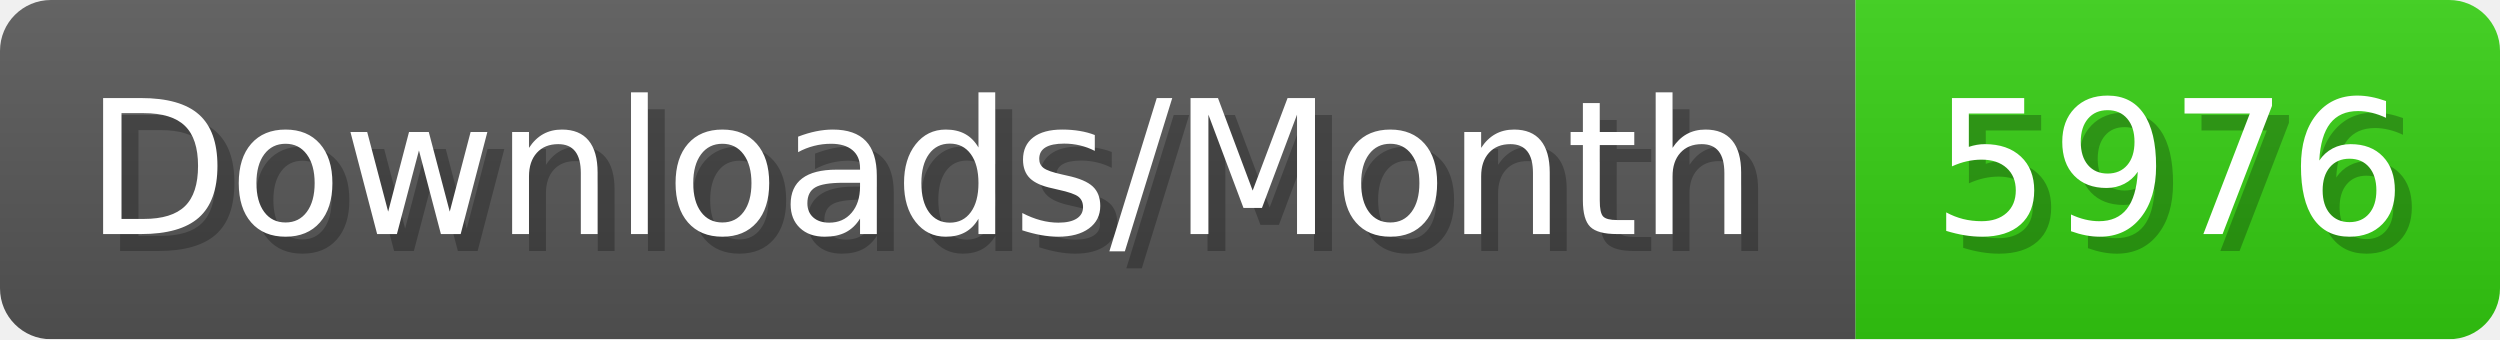
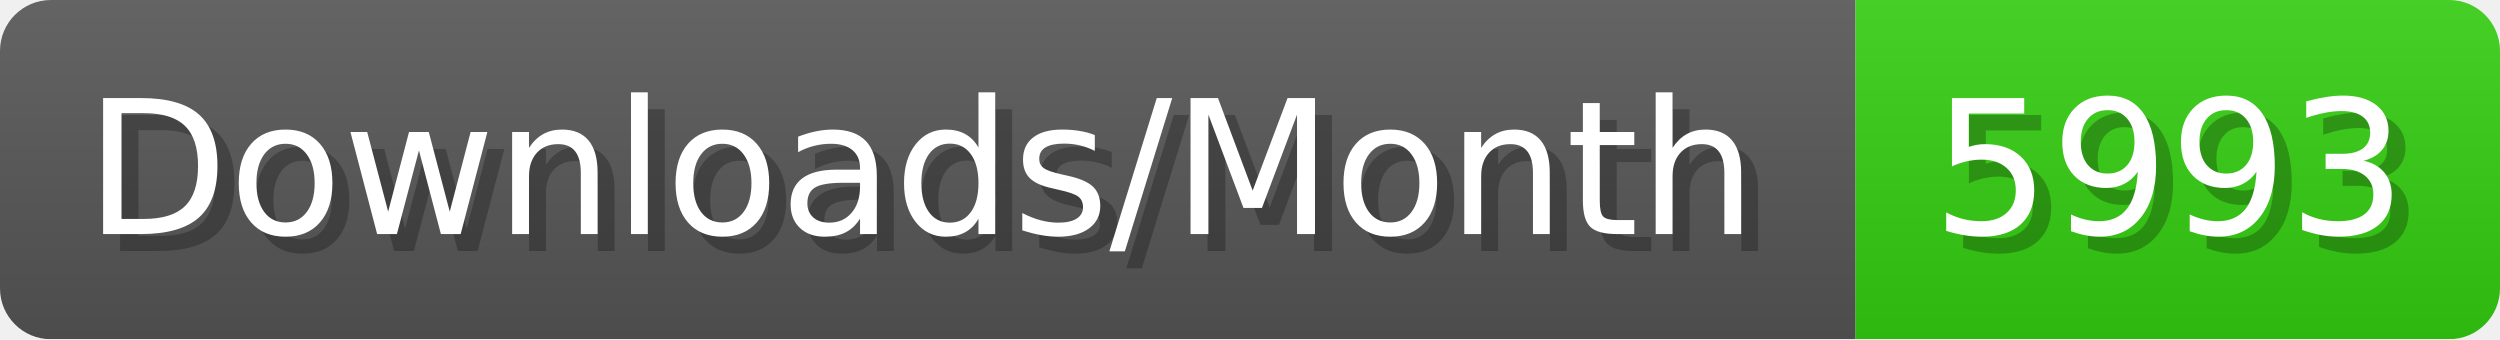
- <svg xmlns="http://www.w3.org/2000/svg" width="147.4" height="20" viewBox="0 0 1474 200" role="img" aria-label="Downloads/Month: 5976">
+ <svg xmlns="http://www.w3.org/2000/svg" width="147.4" height="20" viewBox="0 0 1474 200" role="img" aria-label="Downloads/Month: 5993">
  <linearGradient id="YlXUI" x2="0" y2="100%">
    <stop offset="0" stop-opacity=".1" stop-color="#EEE" />
    <stop offset="1" stop-opacity=".1" />
  </linearGradient>
  <mask id="JHhop">
    <rect width="1474" height="200" rx="30" fill="#FFF" />
  </mask>
  <g mask="url(#JHhop)">
    <rect width="1094" height="200" fill="#555" />
    <rect width="380" height="200" fill="#3C1" x="1094" />
    <rect width="1474" height="200" fill="url(#YlXUI)" />
  </g>
  <g aria-hidden="true" fill="#fff" text-anchor="start" font-family="Verdana,DejaVu Sans,sans-serif" font-size="110">
    <text x="60" y="148" textLength="994" fill="#000" opacity="0.25">Downloads/Month</text>
    <text x="50" y="138" textLength="994">Downloads/Month</text>
-     <text x="1149" y="148" textLength="280" fill="#000" opacity="0.25">5976</text>
-     <text x="1139" y="138" textLength="280">5976</text>
+     <text x="1149" y="148" textLength="280" fill="#000" opacity="0.25">5993</text>
+     <text x="1139" y="138" textLength="280">5993</text>
  </g>
</svg>
